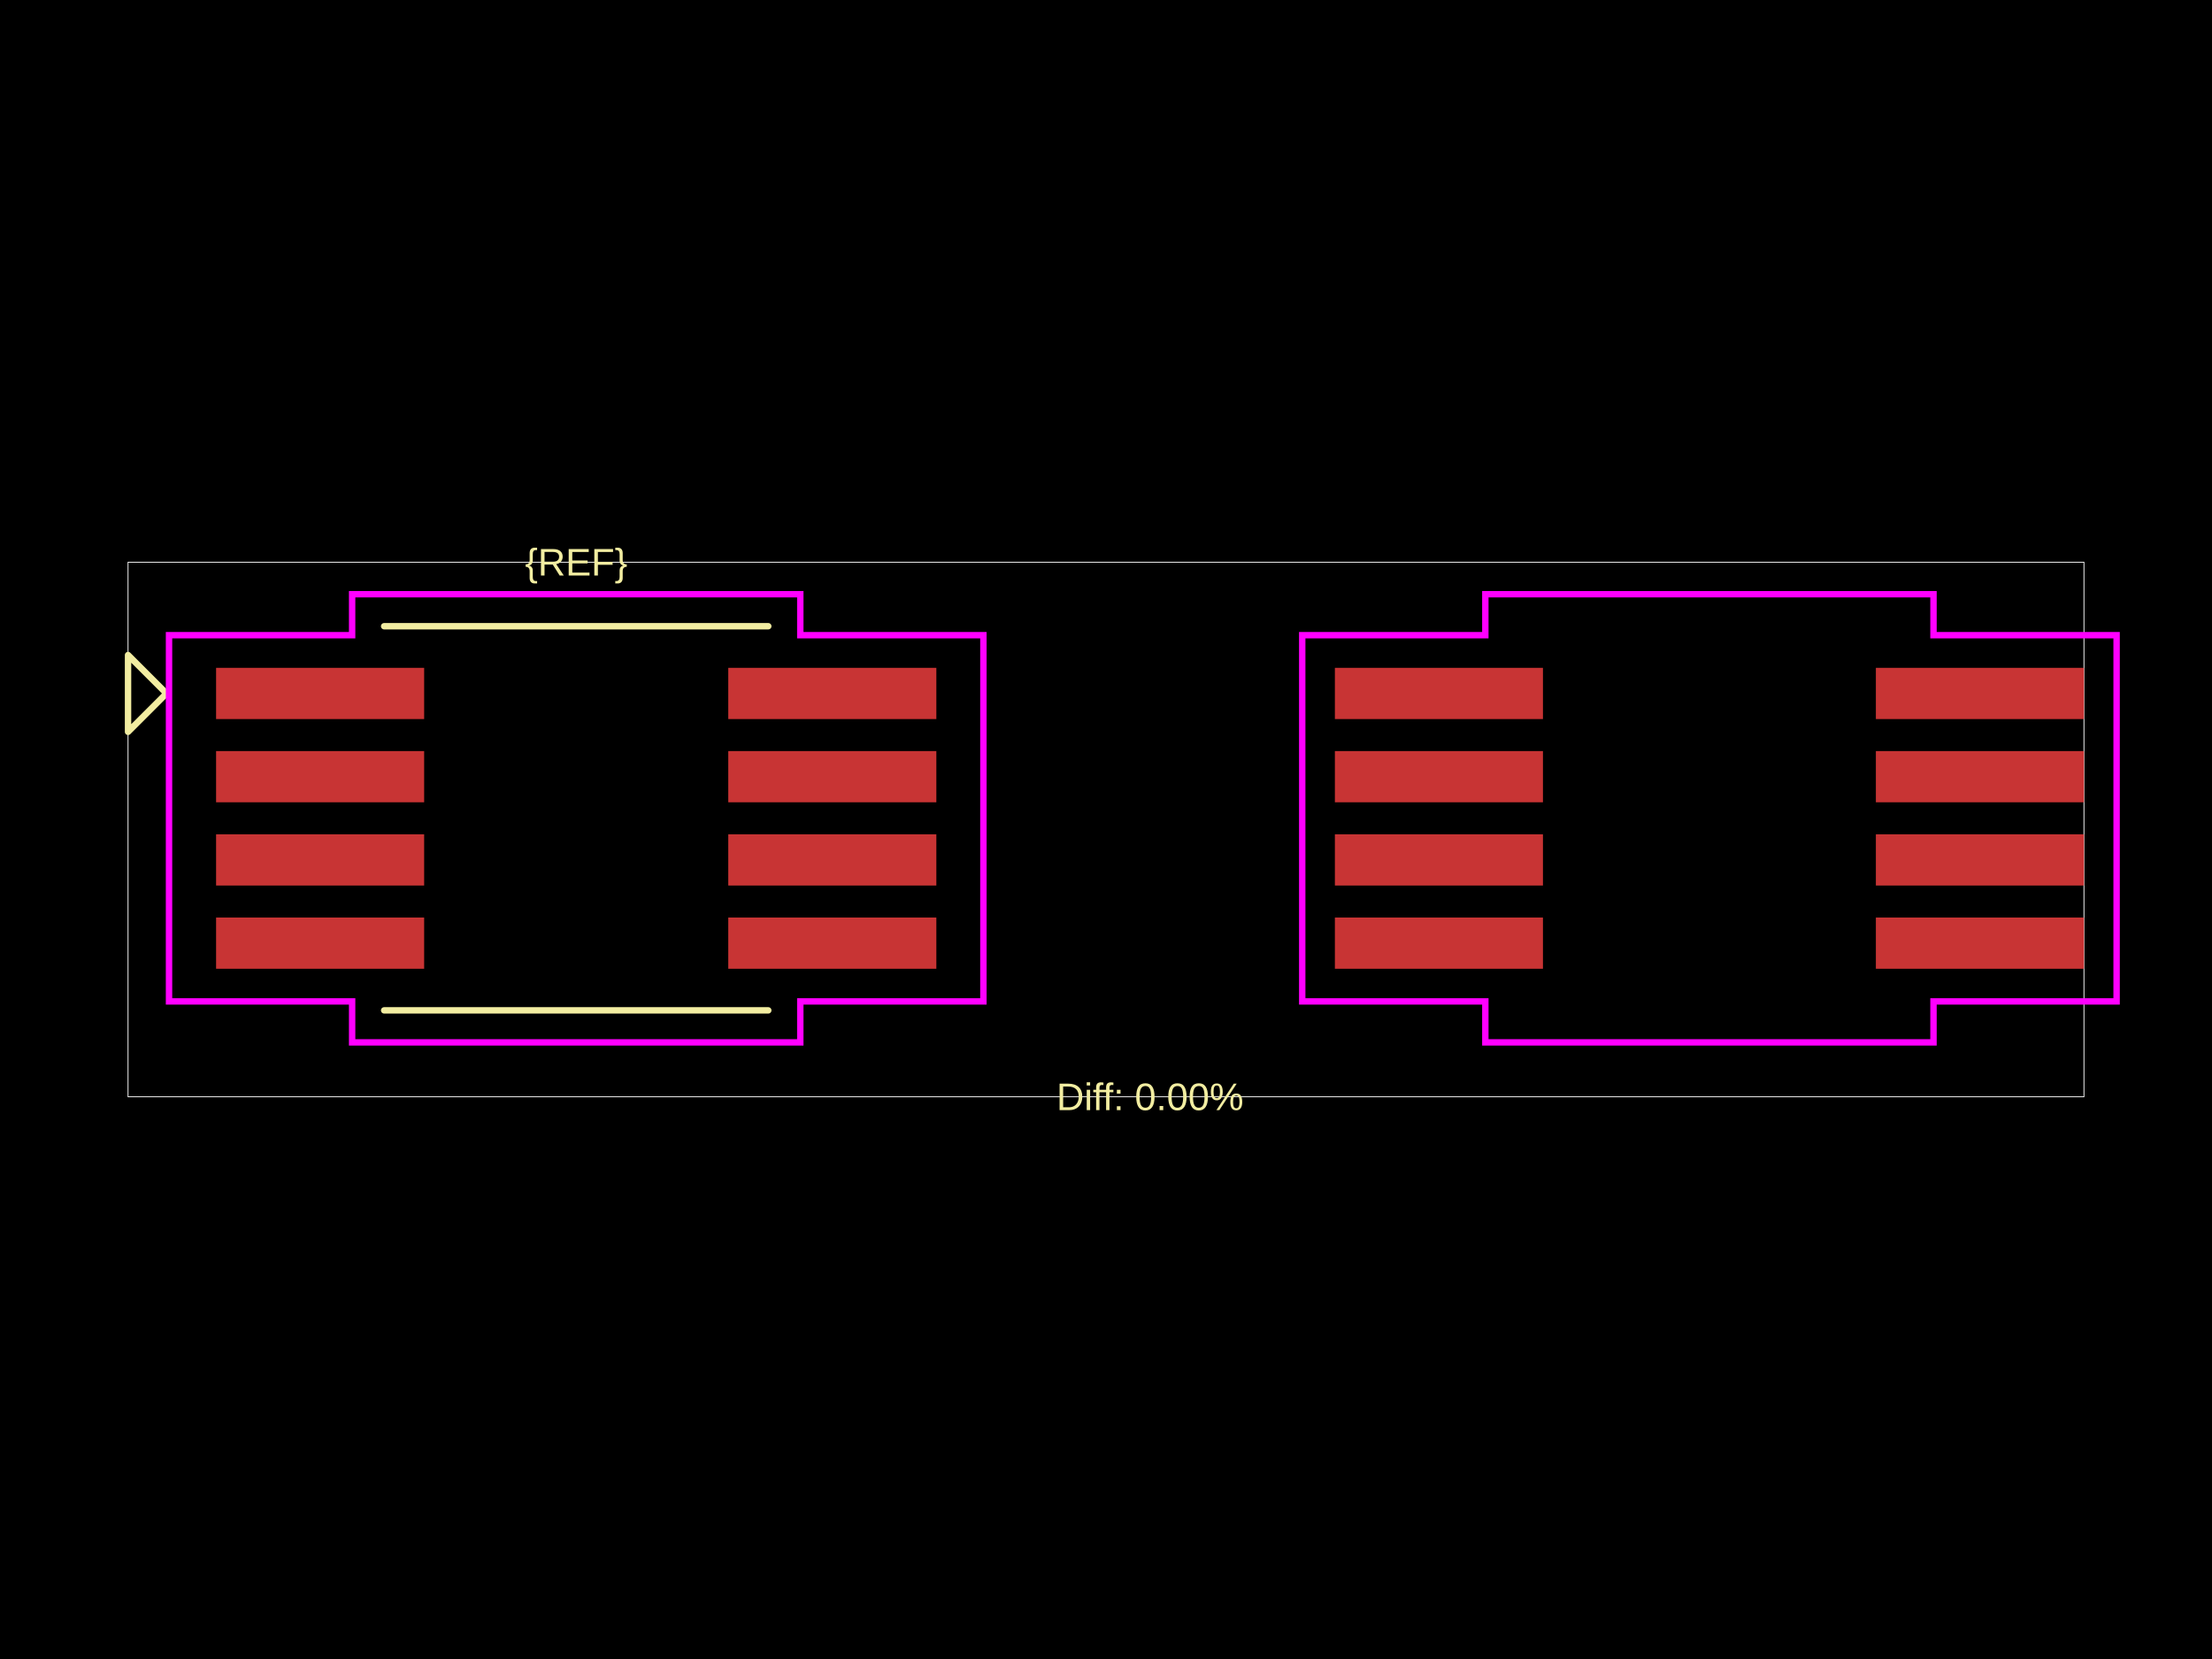
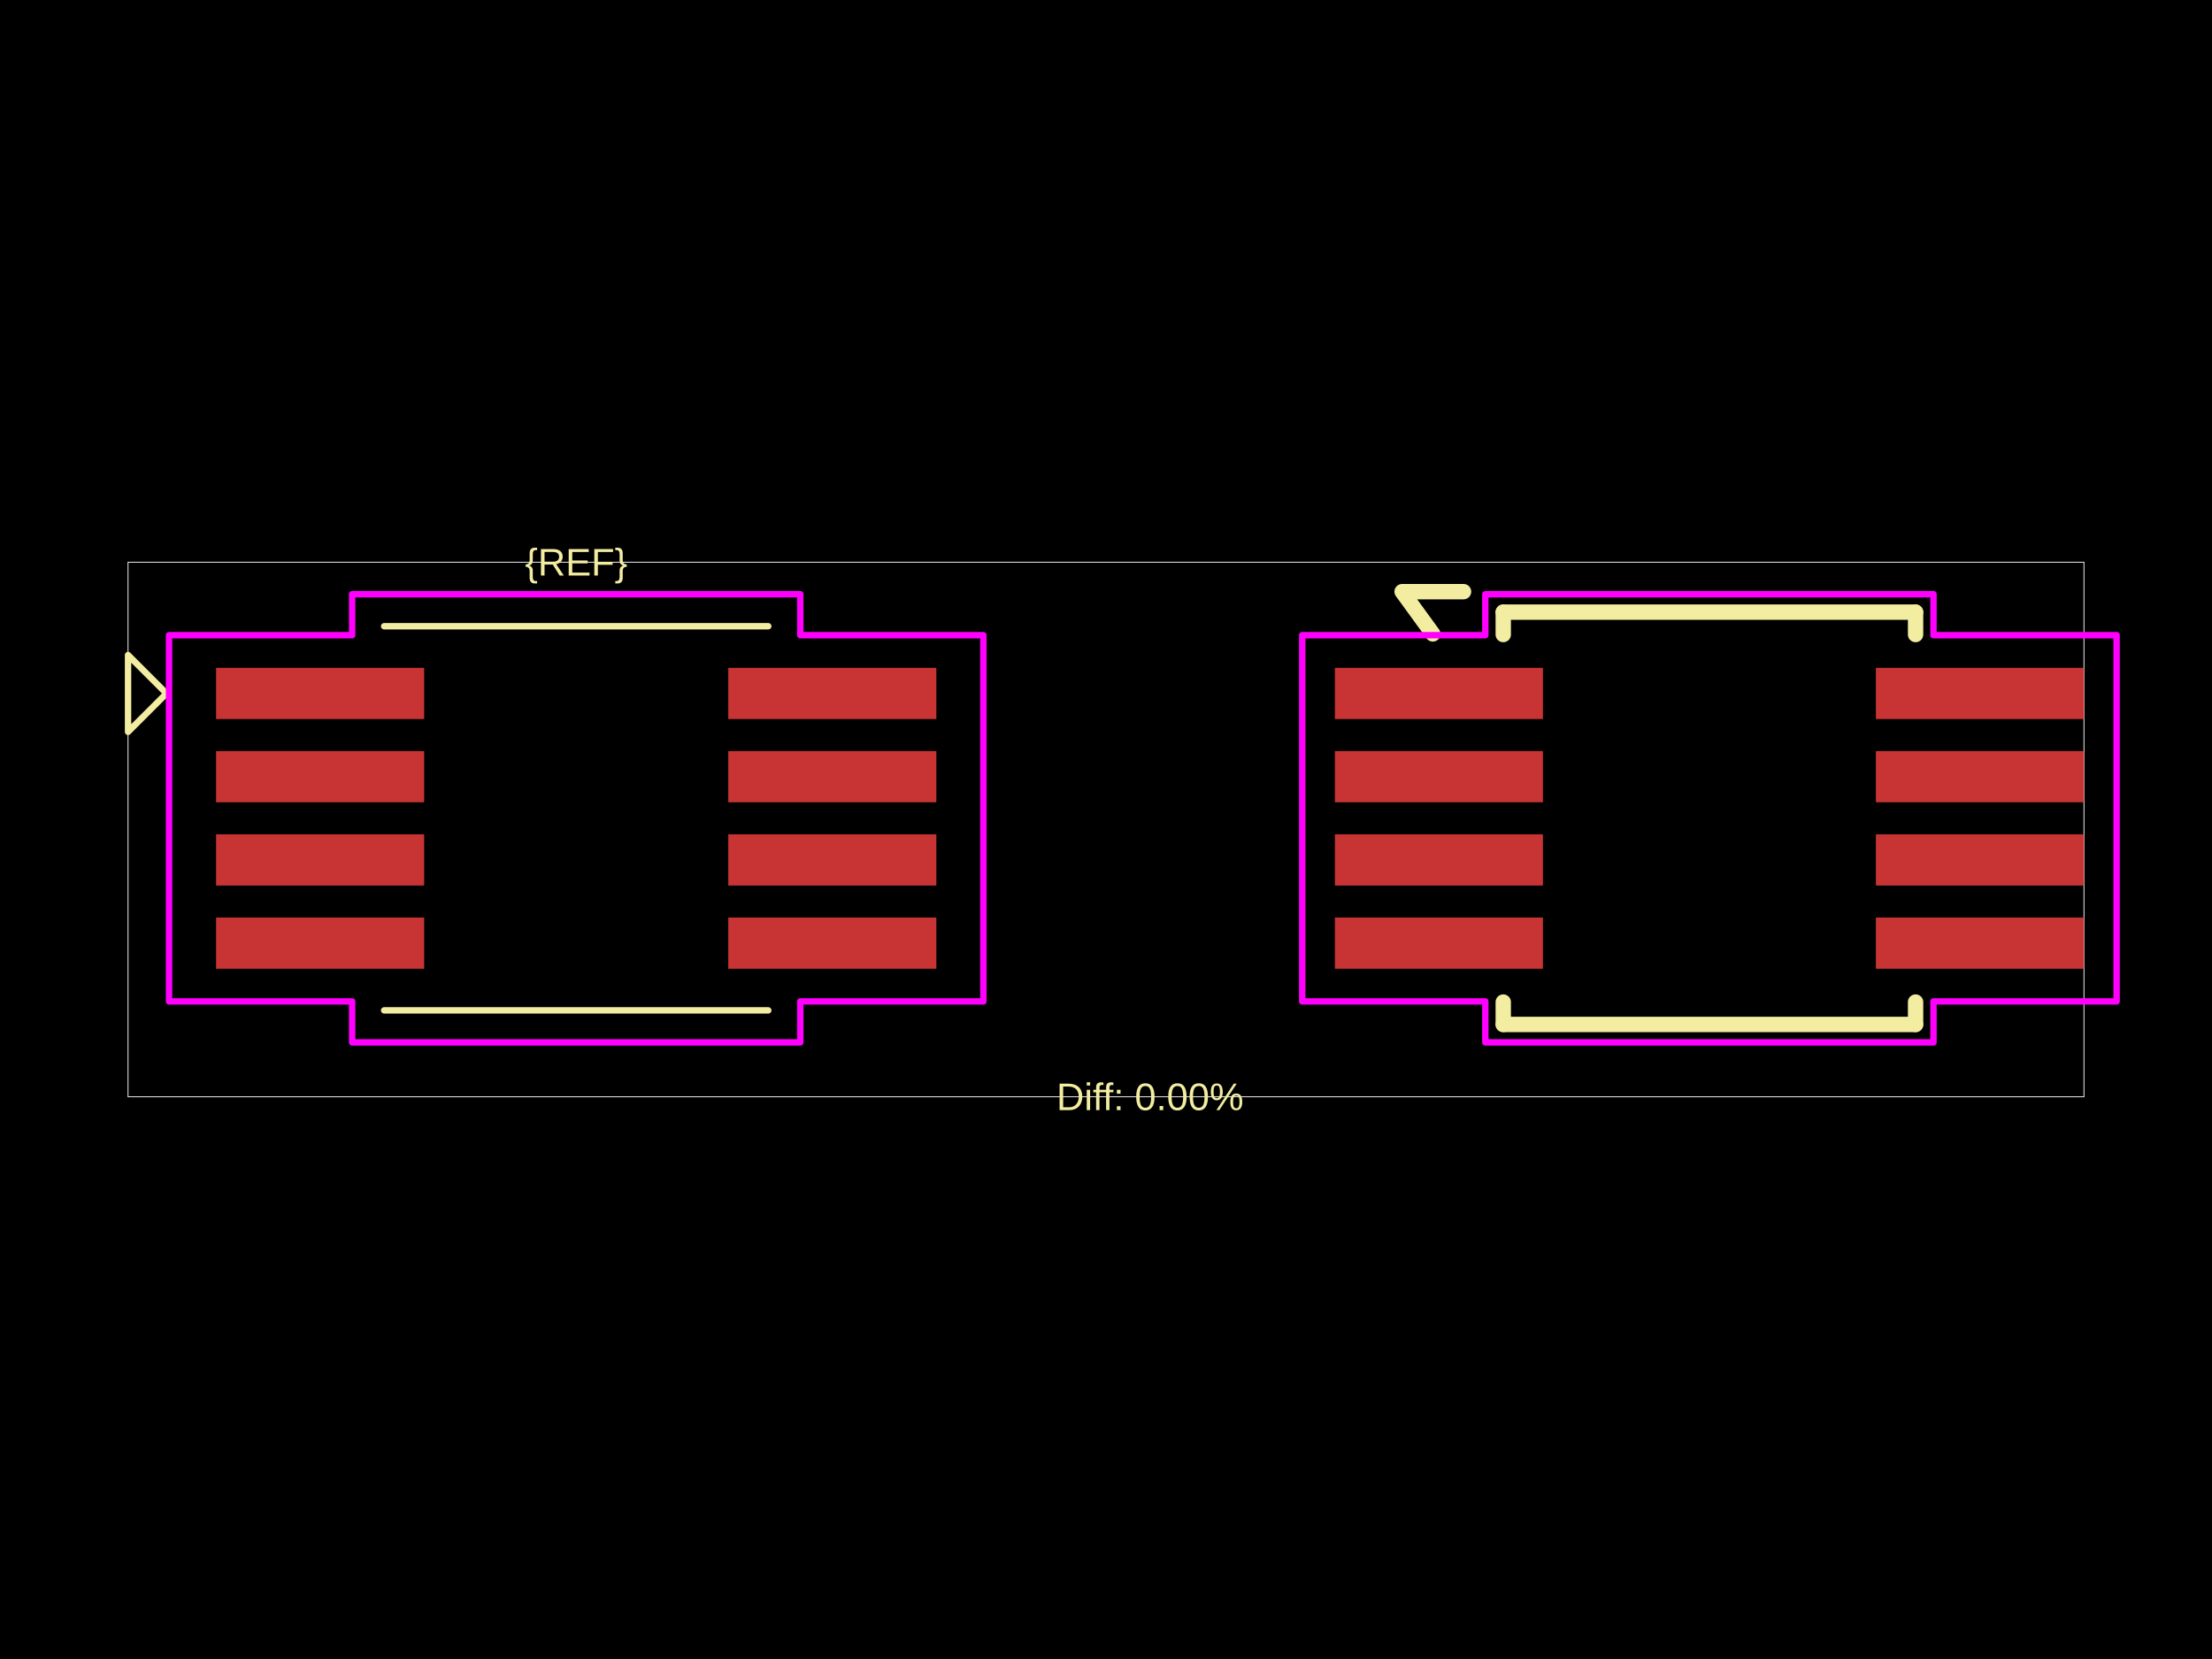
<svg xmlns="http://www.w3.org/2000/svg" width="800" height="600">
  <style />
  <rect class="boundary" x="0" y="0" fill="#000" width="800" height="600" data-type="pcb_background" data-pcb-layer="global" />
  <rect class="pcb-boundary" fill="none" stroke="#fff" stroke-width="0.3" x="46.31" y="203.328" width="707.38" height="193.344" data-type="pcb_boundary" data-pcb-layer="global" />
  <rect class="pcb-pad" fill="rgb(200, 52, 52)" x="78.148" y="241.534" width="75.254" height="18.524" data-type="pcb_smtpad" data-pcb-layer="top" />
  <rect class="pcb-pad" fill="rgb(200, 52, 52)" x="78.148" y="271.635" width="75.254" height="18.524" data-type="pcb_smtpad" data-pcb-layer="top" />
  <rect class="pcb-pad" fill="rgb(200, 52, 52)" x="78.148" y="301.737" width="75.254" height="18.524" data-type="pcb_smtpad" data-pcb-layer="top" />
  <rect class="pcb-pad" fill="rgb(200, 52, 52)" x="78.148" y="331.838" width="75.254" height="18.524" data-type="pcb_smtpad" data-pcb-layer="top" />
  <rect class="pcb-pad" fill="rgb(200, 52, 52)" x="263.388" y="241.534" width="75.254" height="18.524" data-type="pcb_smtpad" data-pcb-layer="top" />
  <rect class="pcb-pad" fill="rgb(200, 52, 52)" x="263.388" y="271.635" width="75.254" height="18.524" data-type="pcb_smtpad" data-pcb-layer="top" />
  <rect class="pcb-pad" fill="rgb(200, 52, 52)" x="263.388" y="301.737" width="75.254" height="18.524" data-type="pcb_smtpad" data-pcb-layer="top" />
  <rect class="pcb-pad" fill="rgb(200, 52, 52)" x="263.388" y="331.838" width="75.254" height="18.524" data-type="pcb_smtpad" data-pcb-layer="top" />
  <rect class="pcb-pad" fill="rgb(200, 52, 52)" x="482.777" y="241.534" width="75.254" height="18.524" data-type="pcb_smtpad" data-pcb-layer="top" />
  <rect class="pcb-pad" fill="rgb(200, 52, 52)" x="482.777" y="271.635" width="75.254" height="18.524" data-type="pcb_smtpad" data-pcb-layer="top" />
  <rect class="pcb-pad" fill="rgb(200, 52, 52)" x="482.777" y="301.737" width="75.254" height="18.524" data-type="pcb_smtpad" data-pcb-layer="top" />
  <rect class="pcb-pad" fill="rgb(200, 52, 52)" x="482.777" y="331.838" width="75.254" height="18.524" data-type="pcb_smtpad" data-pcb-layer="top" />
  <rect class="pcb-pad" fill="rgb(200, 52, 52)" x="678.436" y="331.838" width="75.254" height="18.524" data-type="pcb_smtpad" data-pcb-layer="top" />
  <rect class="pcb-pad" fill="rgb(200, 52, 52)" x="678.436" y="301.737" width="75.254" height="18.524" data-type="pcb_smtpad" data-pcb-layer="top" />
  <rect class="pcb-pad" fill="rgb(200, 52, 52)" x="678.436" y="271.635" width="75.254" height="18.524" data-type="pcb_smtpad" data-pcb-layer="top" />
  <rect class="pcb-pad" fill="rgb(200, 52, 52)" x="678.436" y="241.534" width="75.254" height="18.524" data-type="pcb_smtpad" data-pcb-layer="top" />
  <path class="pcb-silkscreen pcb-silkscreen-top" d="M 138.93 226.483 L 277.86 226.483" fill="none" stroke="#f2eda1" stroke-width="2.315" stroke-linecap="round" stroke-linejoin="round" data-pcb-component-id="" data-pcb-silkscreen-path-id="" data-type="pcb_silkscreen_path" data-pcb-layer="top" />
  <path class="pcb-silkscreen pcb-silkscreen-top" d="M 138.93 365.413 L 277.86 365.413" fill="none" stroke="#f2eda1" stroke-width="2.315" stroke-linecap="round" stroke-linejoin="round" data-pcb-component-id="" data-pcb-silkscreen-path-id="" data-type="pcb_silkscreen_path" data-pcb-layer="top" />
  <text x="0" y="0" dx="0" dy="0" fill="#f2eda1" font-family="Arial, sans-serif" font-size="13.893" text-anchor="middle" dominant-baseline="central" transform="matrix(1,0,0,1,208.3948,203.328)" class="pcb-silkscreen-text pcb-silkscreen-top" data-pcb-silkscreen-text-id="pcb_component_1" stroke="none" data-type="pcb_silkscreen_text" data-pcb-layer="top">{REF}</text>
  <path class="pcb-silkscreen pcb-silkscreen-top" d="M 60.203 250.796 L 46.31 236.903 L 46.31 264.689 L 60.203 250.796 Z" fill="none" stroke="#f2eda1" stroke-width="2.315" stroke-linecap="round" stroke-linejoin="round" data-pcb-component-id="pin_marker_1" data-pcb-silkscreen-path-id="pin_marker_1" data-type="pcb_silkscreen_path" data-pcb-layer="top" />
+   <path class="pcb-silkscreen pcb-silkscreen-top" d="M 543.674 221.389 L 692.792 221.389" fill="none" stroke="#f2eda1" stroke-width="5.557" stroke-linecap="round" stroke-linejoin="round" data-pcb-component-id="pcb_component_0" data-pcb-silkscreen-path-id="pcb_silkscreen_path_0" data-type="pcb_silkscreen_path" data-pcb-layer="top" />
+   <path class="pcb-silkscreen pcb-silkscreen-top" d="M 543.674 229.493 L 543.674 221.389" fill="none" stroke="#f2eda1" stroke-width="5.557" stroke-linecap="round" stroke-linejoin="round" data-pcb-component-id="pcb_component_0" data-pcb-silkscreen-path-id="pcb_silkscreen_path_1" data-type="pcb_silkscreen_path" data-pcb-layer="top" />
+   <path class="pcb-silkscreen pcb-silkscreen-top" d="M 543.674 370.507 L 543.674 362.403" fill="none" stroke="#f2eda1" stroke-width="5.557" stroke-linecap="round" stroke-linejoin="round" data-pcb-component-id="pcb_component_0" data-pcb-silkscreen-path-id="pcb_silkscreen_path_2" data-type="pcb_silkscreen_path" data-pcb-layer="top" />
+   <path class="pcb-silkscreen pcb-silkscreen-top" d="M 692.792 221.389 L 692.792 229.493" fill="none" stroke="#f2eda1" stroke-width="5.557" stroke-linecap="round" stroke-linejoin="round" data-pcb-component-id="pcb_component_0" data-pcb-silkscreen-path-id="pcb_silkscreen_path_3" data-type="pcb_silkscreen_path" data-pcb-layer="top" />
+   <path class="pcb-silkscreen pcb-silkscreen-top" d="M 692.792 362.403 L 692.792 370.507" fill="none" stroke="#f2eda1" stroke-width="5.557" stroke-linecap="round" stroke-linejoin="round" data-pcb-component-id="pcb_component_0" data-pcb-silkscreen-path-id="pcb_silkscreen_path_4" data-type="pcb_silkscreen_path" data-pcb-layer="top" />
+   <path class="pcb-silkscreen pcb-silkscreen-top" d="M 692.792 370.507 L 543.674 370.507" fill="none" stroke="#f2eda1" stroke-width="5.557" stroke-linecap="round" stroke-linejoin="round" data-pcb-component-id="pcb_component_0" data-pcb-silkscreen-path-id="pcb_silkscreen_path_5" data-type="pcb_silkscreen_path" data-pcb-layer="top" />
+   <path class="pcb-silkscreen pcb-silkscreen-top" d="M 518.204 229.262 L 507.09 213.979 L 529.318 213.979" fill="none" stroke="#f2eda1" stroke-width="5.557" stroke-linecap="round" stroke-linejoin="round" data-pcb-component-id="pcb_component_0" data-pcb-silkscreen-path-id="pcb_silkscreen_path_6" data-type="pcb_silkscreen_path" data-pcb-layer="top" />
  <text x="0" y="0" dx="0" dy="0" fill="#f2eda1" font-family="Arial, sans-serif" font-size="13.893" text-anchor="middle" dominant-baseline="central" transform="matrix(1,0,0,1,415.919,396.672)" class="pcb-silkscreen-text pcb-silkscreen-top" data-pcb-silkscreen-text-id="" stroke="none" data-type="pcb_silkscreen_text" data-pcb-layer="top">Diff: 0.00%</text>
-   <polygon points="61.129,229.725 127.352,229.725 127.352,214.905 289.437,214.905 289.437,229.725 355.66,229.725 355.66,362.171 289.437,362.171 289.437,376.99 127.352,376.99 127.352,362.171 61.129,362.171" class="pcb-courtyard-outline pcb-courtyard-top" data-pcb-courtyard-outline-id="" data-type="pcb_courtyard_outline" data-pcb-layer="top" fill="none" stroke="#FF00FF" stroke-width="2.315" />
-   <polygon points="470.968,229.725 537.191,229.725 537.191,214.905 699.276,214.905 699.276,229.725 765.499,229.725 765.499,362.171 699.276,362.171 699.276,376.99 537.191,376.99 537.191,362.171 470.968,362.171" class="pcb-courtyard-outline pcb-courtyard-top" data-pcb-courtyard-outline-id="pcb_courtyard_outline_0" data-type="pcb_courtyard_outline" data-pcb-layer="top" fill="none" stroke="#FF00FF" stroke-width="2.315" />
+   <polygon points="61.129,229.725 127.352,229.725 127.352,214.905 289.437,214.905 289.437,229.725 355.66,229.725 355.66,362.171 289.437,362.171 289.437,376.99 127.352,376.99 127.352,362.171 61.129,362.171" class="pcb-courtyard-outline pcb-courtyard-top" data-pcb-courtyard-outline-id="" data-type="pcb_courtyard_outline" data-pcb-layer="top" fill="none" stroke="#FF00FF" stroke-width="2.315" stroke-linejoin="round" />
+   <polygon points="470.968,229.725 537.191,229.725 537.191,214.905 699.276,214.905 699.276,229.725 765.499,229.725 765.499,362.171 699.276,362.171 699.276,376.99 537.191,376.99 537.191,362.171 470.968,362.171" class="pcb-courtyard-outline pcb-courtyard-top" data-pcb-courtyard-outline-id="pcb_courtyard_outline_0" data-type="pcb_courtyard_outline" data-pcb-layer="top" fill="none" stroke="#FF00FF" stroke-width="2.315" stroke-linejoin="round" />
</svg>
